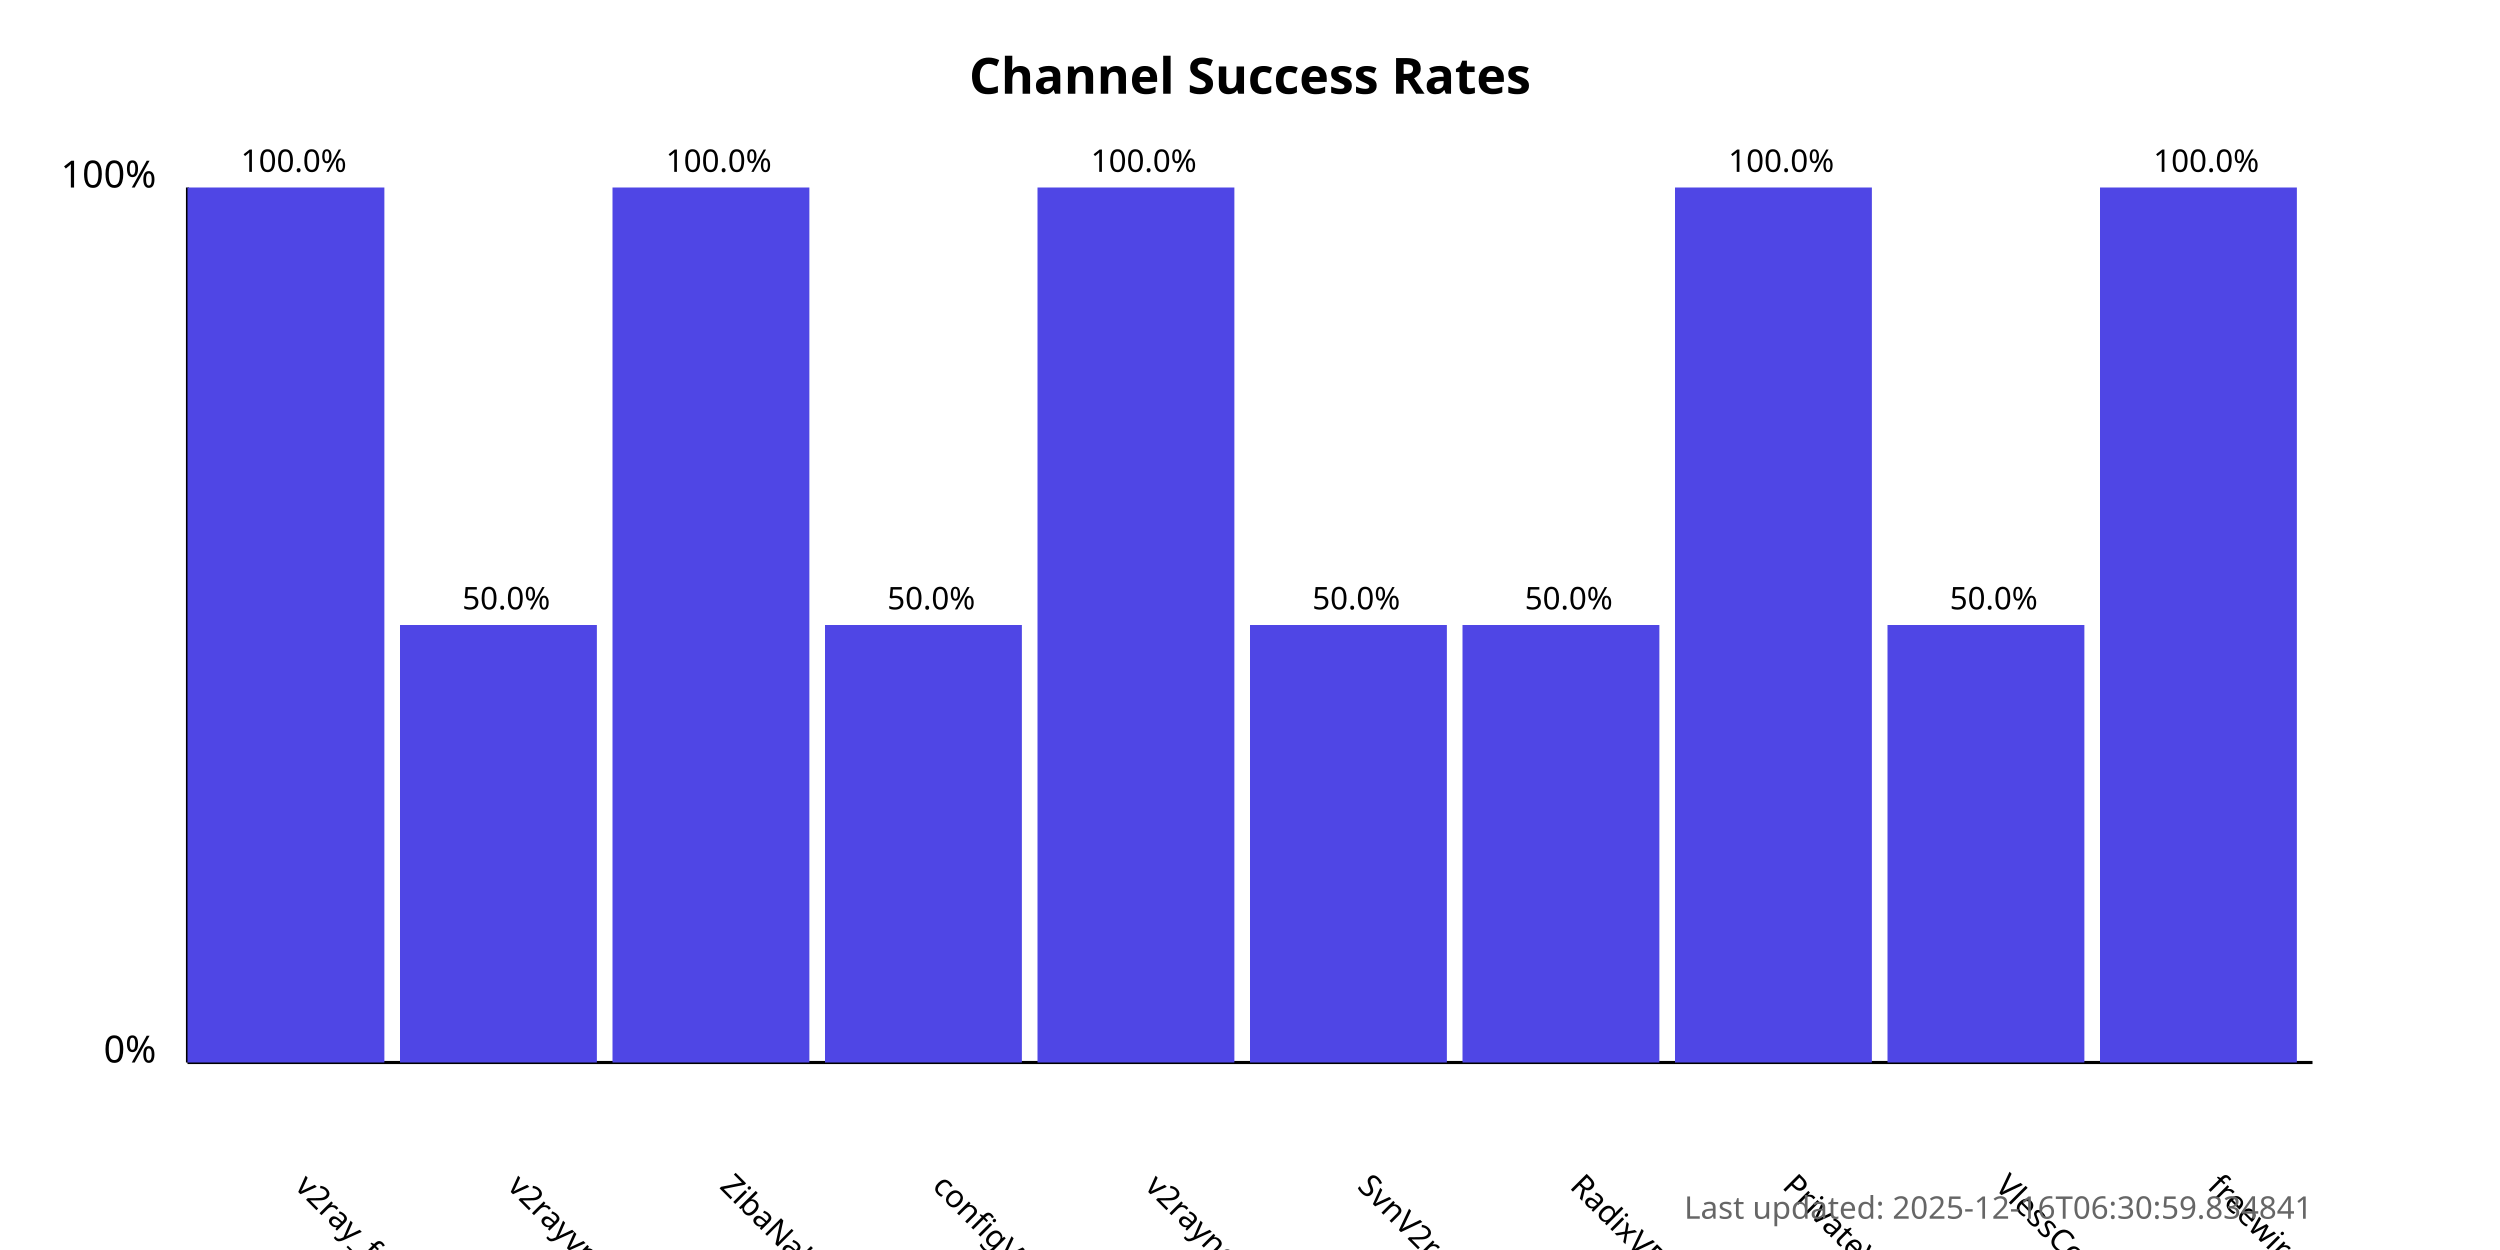
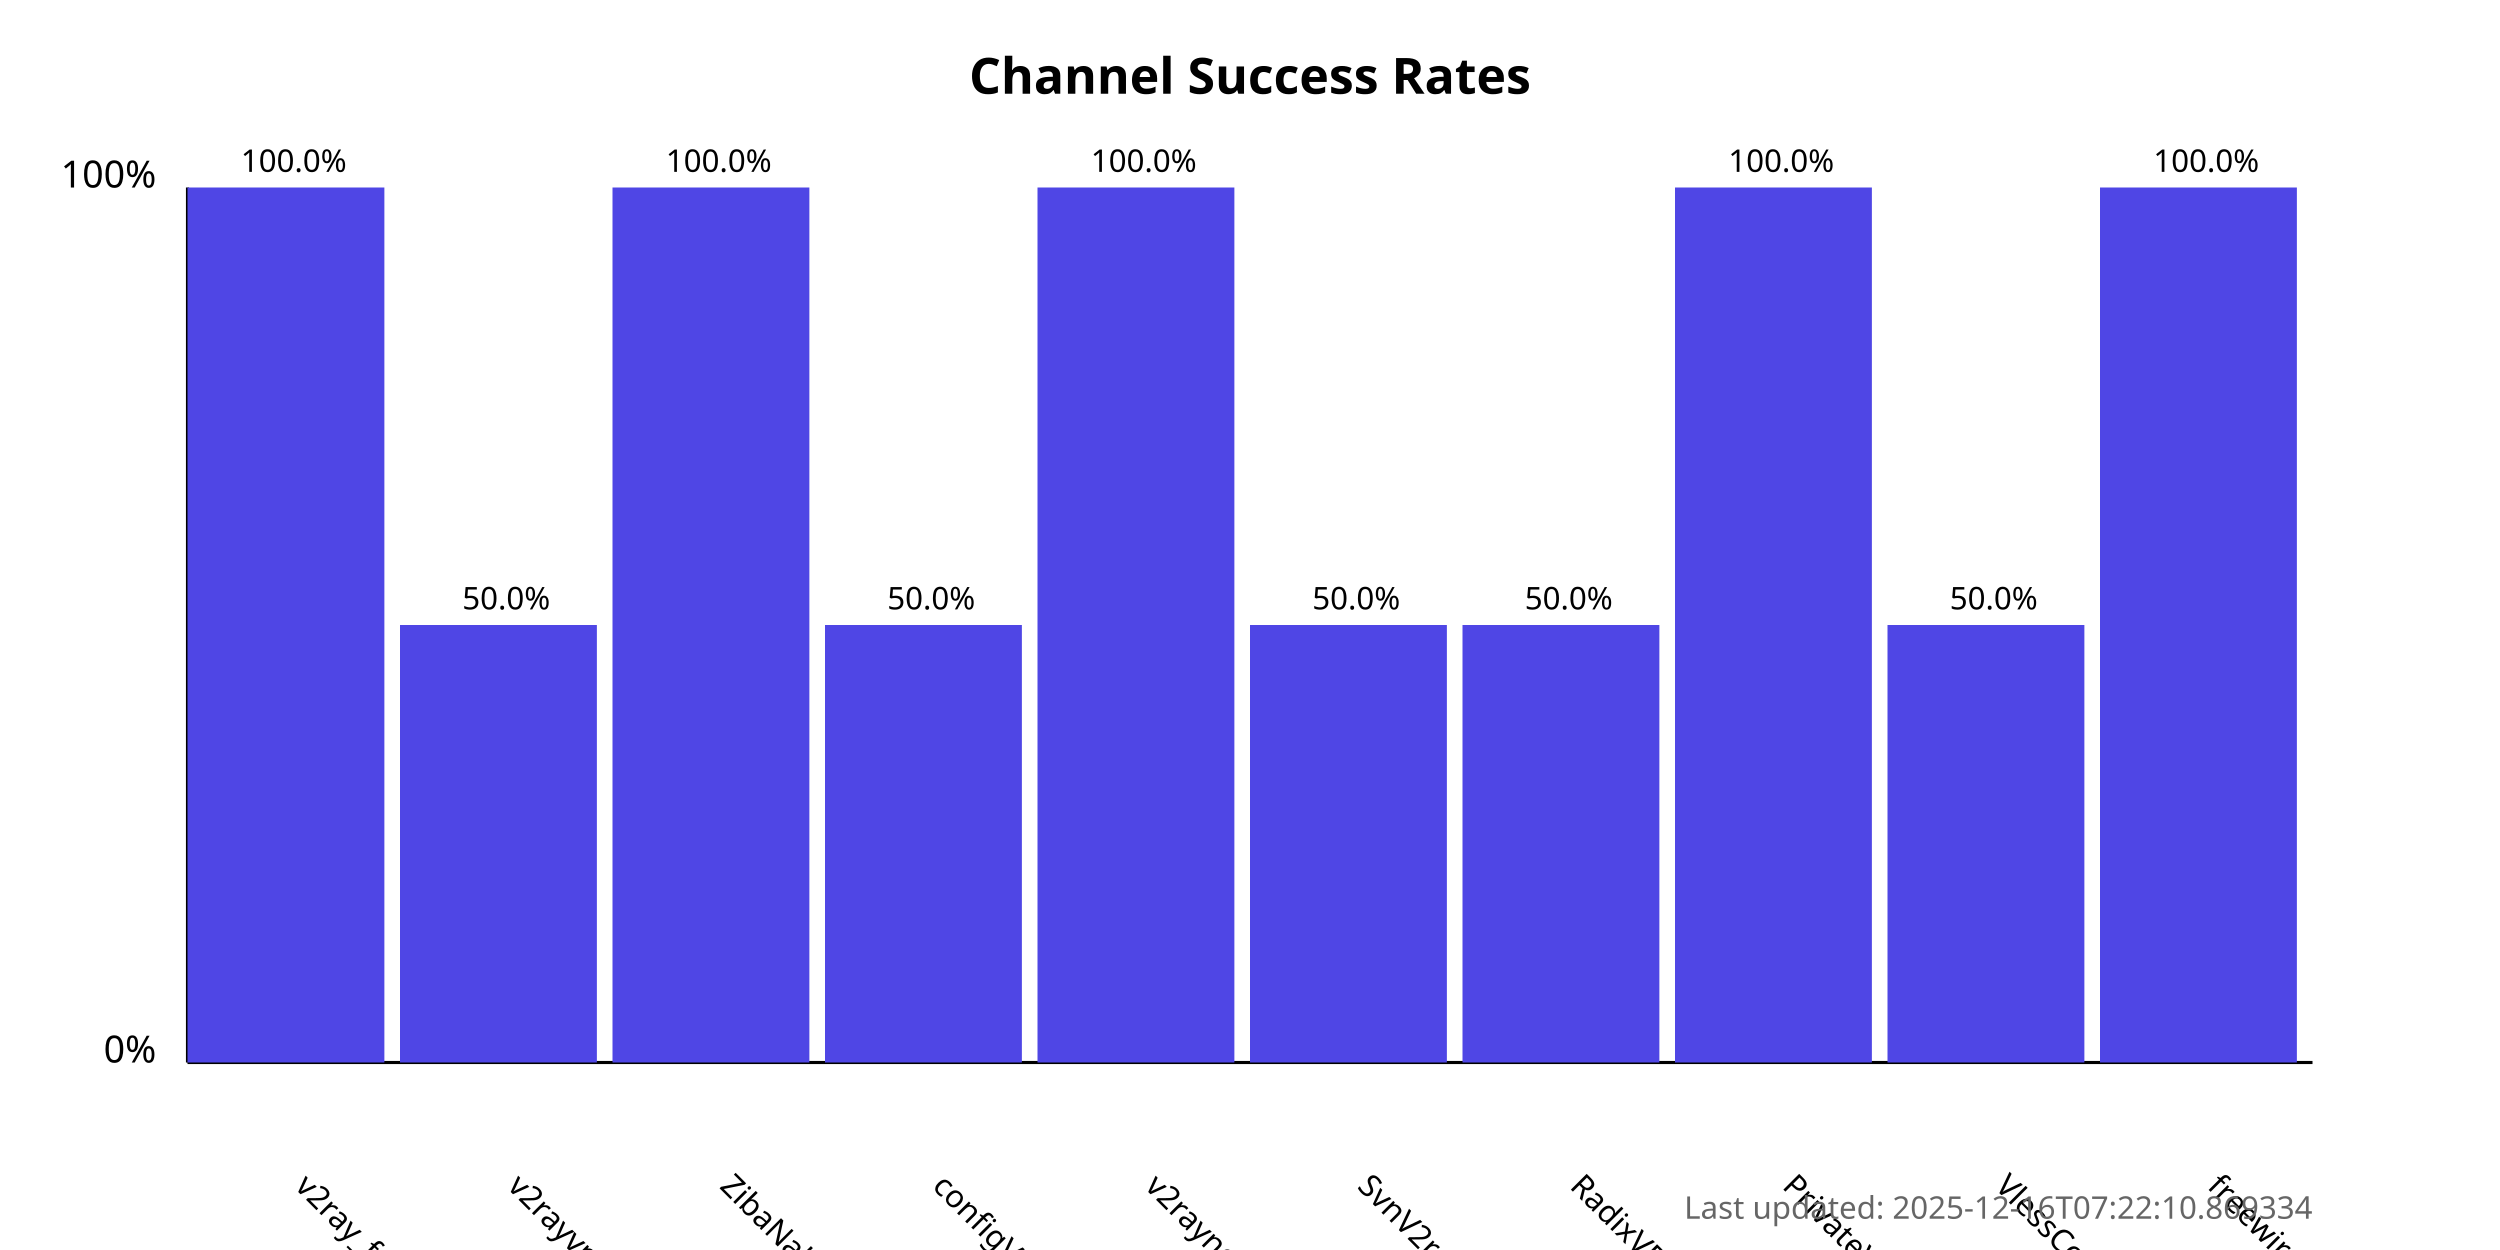
<svg xmlns="http://www.w3.org/2000/svg" width="800" height="400">
  <style>
            .chart-title { font: bold 16px sans-serif; }
            .axis-label { font: 12px sans-serif; }
            .tick-label { font: 10px sans-serif; }
            .bar { fill: #4f46e5; }
            .bar:hover { fill: #6366f1; }
            .timestamp { font: 10px sans-serif; fill: #666; }
        </style>
  <text x="400.0" y="30" text-anchor="middle" class="chart-title">
            Channel Success Rates
        </text>
  <line x1="60" y1="340" x2="60" y2="60" stroke="black" stroke-width="1" />
  <line x1="60" y1="340" x2="740" y2="340" stroke="black" stroke-width="1" />
  <text x="50" y="340" text-anchor="end" class="axis-label">0%</text>
  <text x="50" y="60" text-anchor="end" class="axis-label">100%</text>
  <g>
    <rect x="60" y="60.0" width="63.0" height="280.0" class="bar" />
    <text x="94.0" y="380" transform="rotate(45, 94.0, 380)" text-anchor="start" class="tick-label">
                v2ray_free_conf
            </text>
    <text x="94.0" y="55.0" text-anchor="middle" class="tick-label">
                100.0%
            </text>
  </g>
  <g>
    <rect x="128.0" y="200.0" width="63.0" height="140.0" class="bar" />
    <text x="162.0" y="380" transform="rotate(45, 162.0, 380)" text-anchor="start" class="tick-label">
                v2rayvpno
            </text>
    <text x="162.0" y="195.0" text-anchor="middle" class="tick-label">
                50.0%
            </text>
  </g>
  <g>
    <rect x="196.0" y="60.0" width="63.0" height="280.0" class="bar" />
    <text x="230.0" y="380" transform="rotate(45, 230.0, 380)" text-anchor="start" class="tick-label">
                ZibaNabz
            </text>
    <text x="230.0" y="55.0" text-anchor="middle" class="tick-label">
                100.0%
            </text>
  </g>
  <g>
    <rect x="264.0" y="200.0" width="63.0" height="140.0" class="bar" />
    <text x="298.0" y="380" transform="rotate(45, 298.0, 380)" text-anchor="start" class="tick-label">
                configV2rayForFree
            </text>
    <text x="298.0" y="195.0" text-anchor="middle" class="tick-label">
                50.0%
            </text>
  </g>
  <g>
    <rect x="332.0" y="60.0" width="63.0" height="280.0" class="bar" />
    <text x="366.0" y="380" transform="rotate(45, 366.0, 380)" text-anchor="start" class="tick-label">
                v2rayngvpn
            </text>
    <text x="366.0" y="55.0" text-anchor="middle" class="tick-label">
                100.0%
            </text>
  </g>
  <g>
    <rect x="400.0" y="200.0" width="63.0" height="140.0" class="bar" />
    <text x="434.0" y="380" transform="rotate(45, 434.0, 380)" text-anchor="start" class="tick-label">
                SvnV2ray
            </text>
    <text x="434.0" y="195.0" text-anchor="middle" class="tick-label">
                50.0%
            </text>
  </g>
  <g>
    <rect x="468.0" y="200.0" width="63.0" height="140.0" class="bar" />
    <text x="502.0" y="380" transform="rotate(45, 502.0, 380)" text-anchor="start" class="tick-label">
                RadixVPN
            </text>
    <text x="502.0" y="195.0" text-anchor="middle" class="tick-label">
                50.0%
            </text>
  </g>
  <g>
    <rect x="536.0" y="60.0" width="63.0" height="280.0" class="bar" />
    <text x="570.0" y="380" transform="rotate(45, 570.0, 380)" text-anchor="start" class="tick-label">
                PrivateVPNs
            </text>
    <text x="570.0" y="55.0" text-anchor="middle" class="tick-label">
                100.0%
            </text>
  </g>
  <g>
    <rect x="604.0" y="200.0" width="63.0" height="140.0" class="bar" />
    <text x="638.0" y="380" transform="rotate(45, 638.0, 380)" text-anchor="start" class="tick-label">
                VlessConfig
            </text>
    <text x="638.0" y="195.0" text-anchor="middle" class="tick-label">
                50.0%
            </text>
  </g>
  <g>
    <rect x="672.0" y="60.0" width="63.0" height="280.0" class="bar" />
    <text x="706.0" y="380" transform="rotate(45, 706.0, 380)" text-anchor="start" class="tick-label">
                freewireguard
            </text>
    <text x="706.0" y="55.0" text-anchor="middle" class="tick-label">
                100.0%
            </text>
  </g>
  <text x="740" y="390" text-anchor="end" class="timestamp">
-             Last updated: 2025-12-16T06:30:59.834841
+             Last updated: 2025-12-16T07:22:10.869334
        </text>
</svg>
